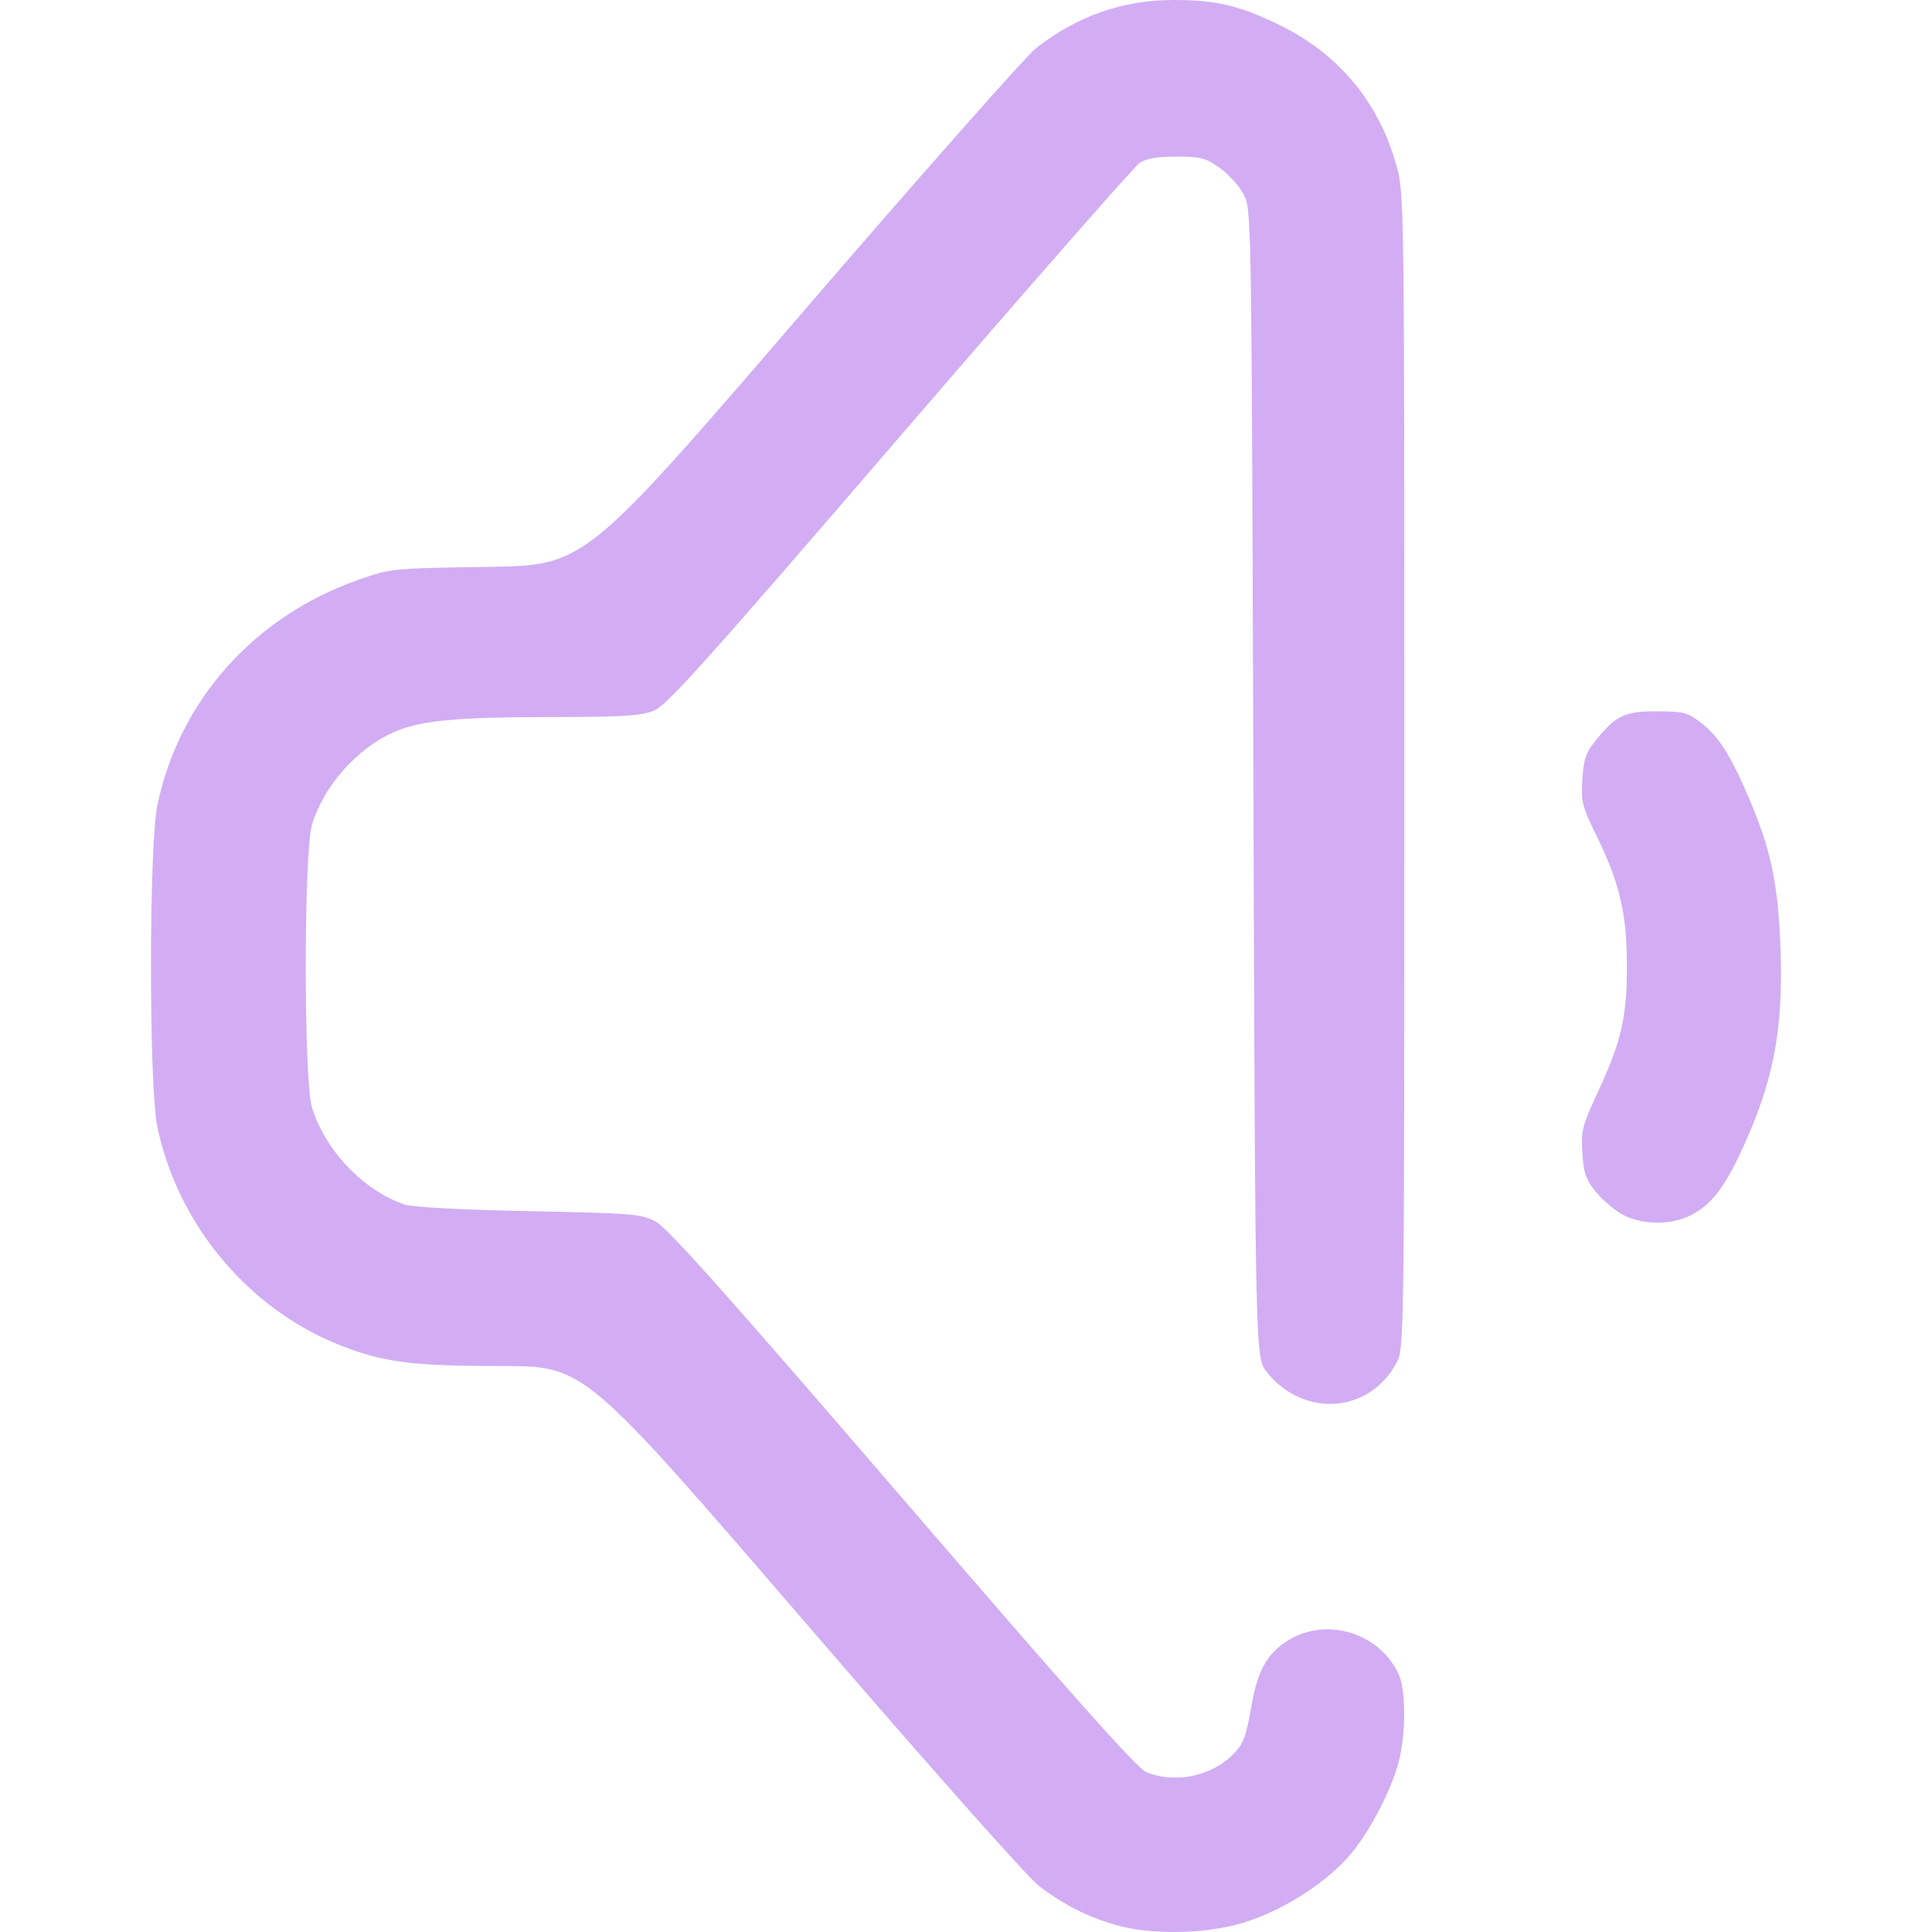
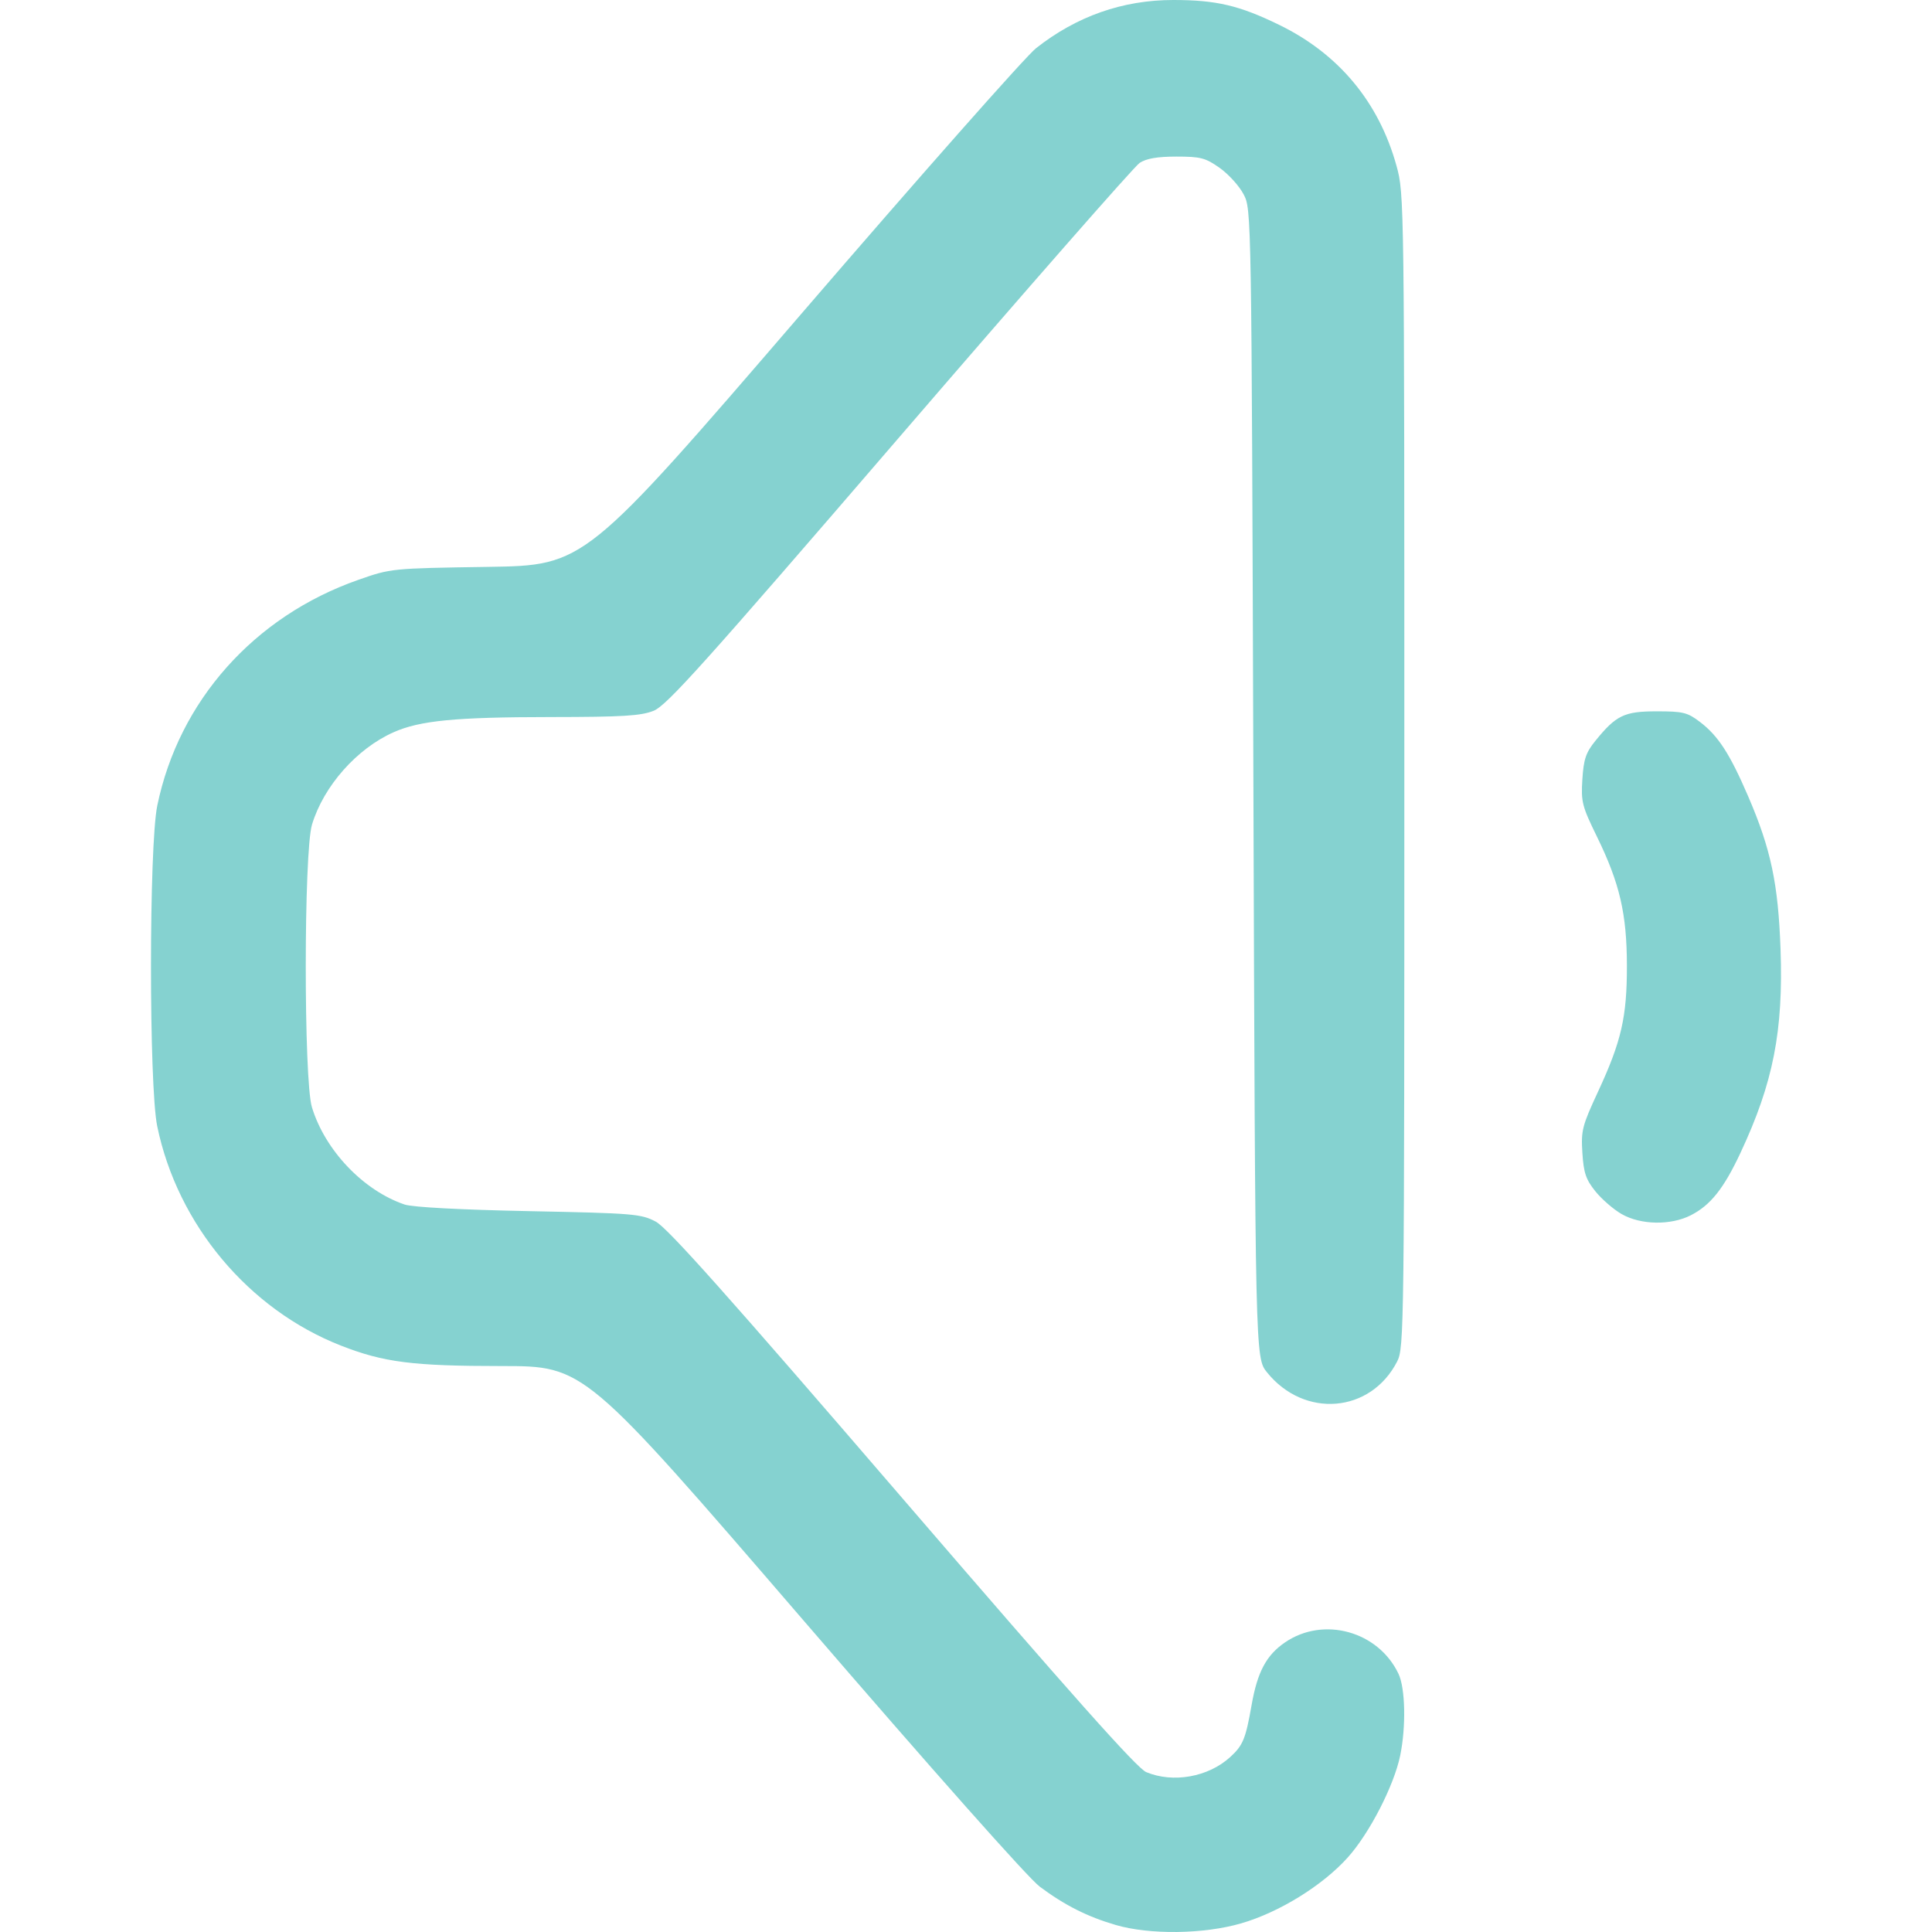
<svg xmlns="http://www.w3.org/2000/svg" xmlns:xlink="http://www.w3.org/1999/xlink" width="512" height="512" viewBox="0 0 135.467 135.467" version="1.1" id="svg1" xml:space="preserve">
  <defs id="defs1">
    <linearGradient id="linearGradient5">
-       <stop style="stop-color:#d2adf4;stop-opacity:1;" offset="0" id="stop5" />
-       <stop style="stop-color:#d2adf4;stop-opacity:1" offset="1" id="stop6" />
+       <stop style="stop-color:#85d2d0;stop-opacity:1;" offset="0" id="stop5" />
+       <stop style="stop-color:#85d2d0;stop-opacity:1" offset="1" id="stop6" />
    </linearGradient>
    <linearGradient xlink:href="#linearGradient5" id="linearGradient6" x1="38.541" y1="186.09" x2="127.471" y2="186.09" gradientUnits="userSpaceOnUse" gradientTransform="translate(1.038462,-45.17308)" />
  </defs>
  <g id="layer1" transform="matrix(0.9375449,0,0,0.9375449,-26.48351,-68.50358)">
    <path style="fill:url(#linearGradient6);fill-opacity:1" d="m 111.685,217.031 c -2.107,-0.614 -3.813,-1.474 -5.672,-2.861 -0.866,-0.646 -7.93,-8.606 -17.753,-20.006 -16.315,-18.932 -16.315,-18.932 -22.492,-18.932 -6.651,0 -8.825,-0.277 -12.026,-1.531 -6.901,-2.704 -12.217,-9.053 -13.735,-16.4 -0.625,-3.024 -0.622,-20.959 0.004,-23.988 1.617,-7.831 7.243,-14.148 15.032,-16.879 2.446,-0.858 2.479,-0.861 9.695,-0.971 7.24,-0.11 7.24,-0.11 23.408,-18.89 8.892,-10.329 16.804,-19.282 17.581,-19.897 3.027,-2.392 6.486,-3.609 10.264,-3.609 3.215,0 4.93,0.402 7.922,1.858 4.455,2.167 7.463,5.783 8.78,10.555 0.577,2.09 0.583,2.534 0.583,45.237 0,41.836 -0.016,43.158 -0.537,44.173 -1.982,3.865 -6.944,4.277 -9.737,0.809 -0.873,-1.084 -0.873,-1.084 -1.015,-44.027 -0.141,-42.868 -0.142,-42.944 -0.731,-44.071 -0.324,-0.621 -1.129,-1.51 -1.788,-1.976 -1.064,-0.752 -1.427,-0.847 -3.233,-0.847 -1.427,0 -2.25,0.141 -2.755,0.472 -0.396,0.26 -8.477,9.481 -17.958,20.493 -14.671,17.04 -17.409,20.089 -18.393,20.483 -0.953,0.381 -2.305,0.463 -7.712,0.468 -7.12,0.006 -9.751,0.26 -11.724,1.133 -2.755,1.219 -5.237,4.024 -6.11,6.905 -0.62,2.046 -0.626,19.103 -0.007,21.143 0.977,3.22 3.847,6.232 6.934,7.277 0.591,0.2 4.186,0.391 9.29,0.494 7.85,0.158 8.392,0.203 9.493,0.786 0.882,0.467 5.389,5.522 18.451,20.696 12.657,14.703 17.536,20.183 18.226,20.472 2.013,0.841 4.639,0.372 6.278,-1.121 0.961,-0.876 1.159,-1.355 1.606,-3.902 0.436,-2.479 1.104,-3.728 2.505,-4.683 2.882,-1.965 6.97,-0.829 8.481,2.356 0.511,1.076 0.57,3.95 0.127,6.108 -0.462,2.247 -2.293,5.81 -3.916,7.62 -1.885,2.103 -5.129,4.109 -7.984,4.936 -2.805,0.812 -6.826,0.863 -9.383,0.118 z m 37.845,-53.164 c -0.606,-0.347 -1.489,-1.111 -1.963,-1.699 -0.712,-0.885 -0.881,-1.381 -0.976,-2.877 -0.106,-1.671 -0.018,-2.019 1.169,-4.576 1.753,-3.777 2.167,-5.588 2.161,-9.44 -0.006,-3.867 -0.536,-6.149 -2.241,-9.638 -1.116,-2.283 -1.197,-2.604 -1.09,-4.286 0.096,-1.503 0.263,-2 0.966,-2.869 1.557,-1.923 2.164,-2.216 4.6,-2.216 1.968,0 2.294,0.081 3.236,0.799 1.361,1.038 2.225,2.373 3.599,5.559 1.698,3.938 2.246,6.528 2.42,11.422 0.217,6.129 -0.545,10.005 -2.995,15.24 -1.251,2.672 -2.241,3.917 -3.715,4.669 -1.502,0.766 -3.743,0.729 -5.17,-0.088 z" id="path5" />
  </g>
</svg>
